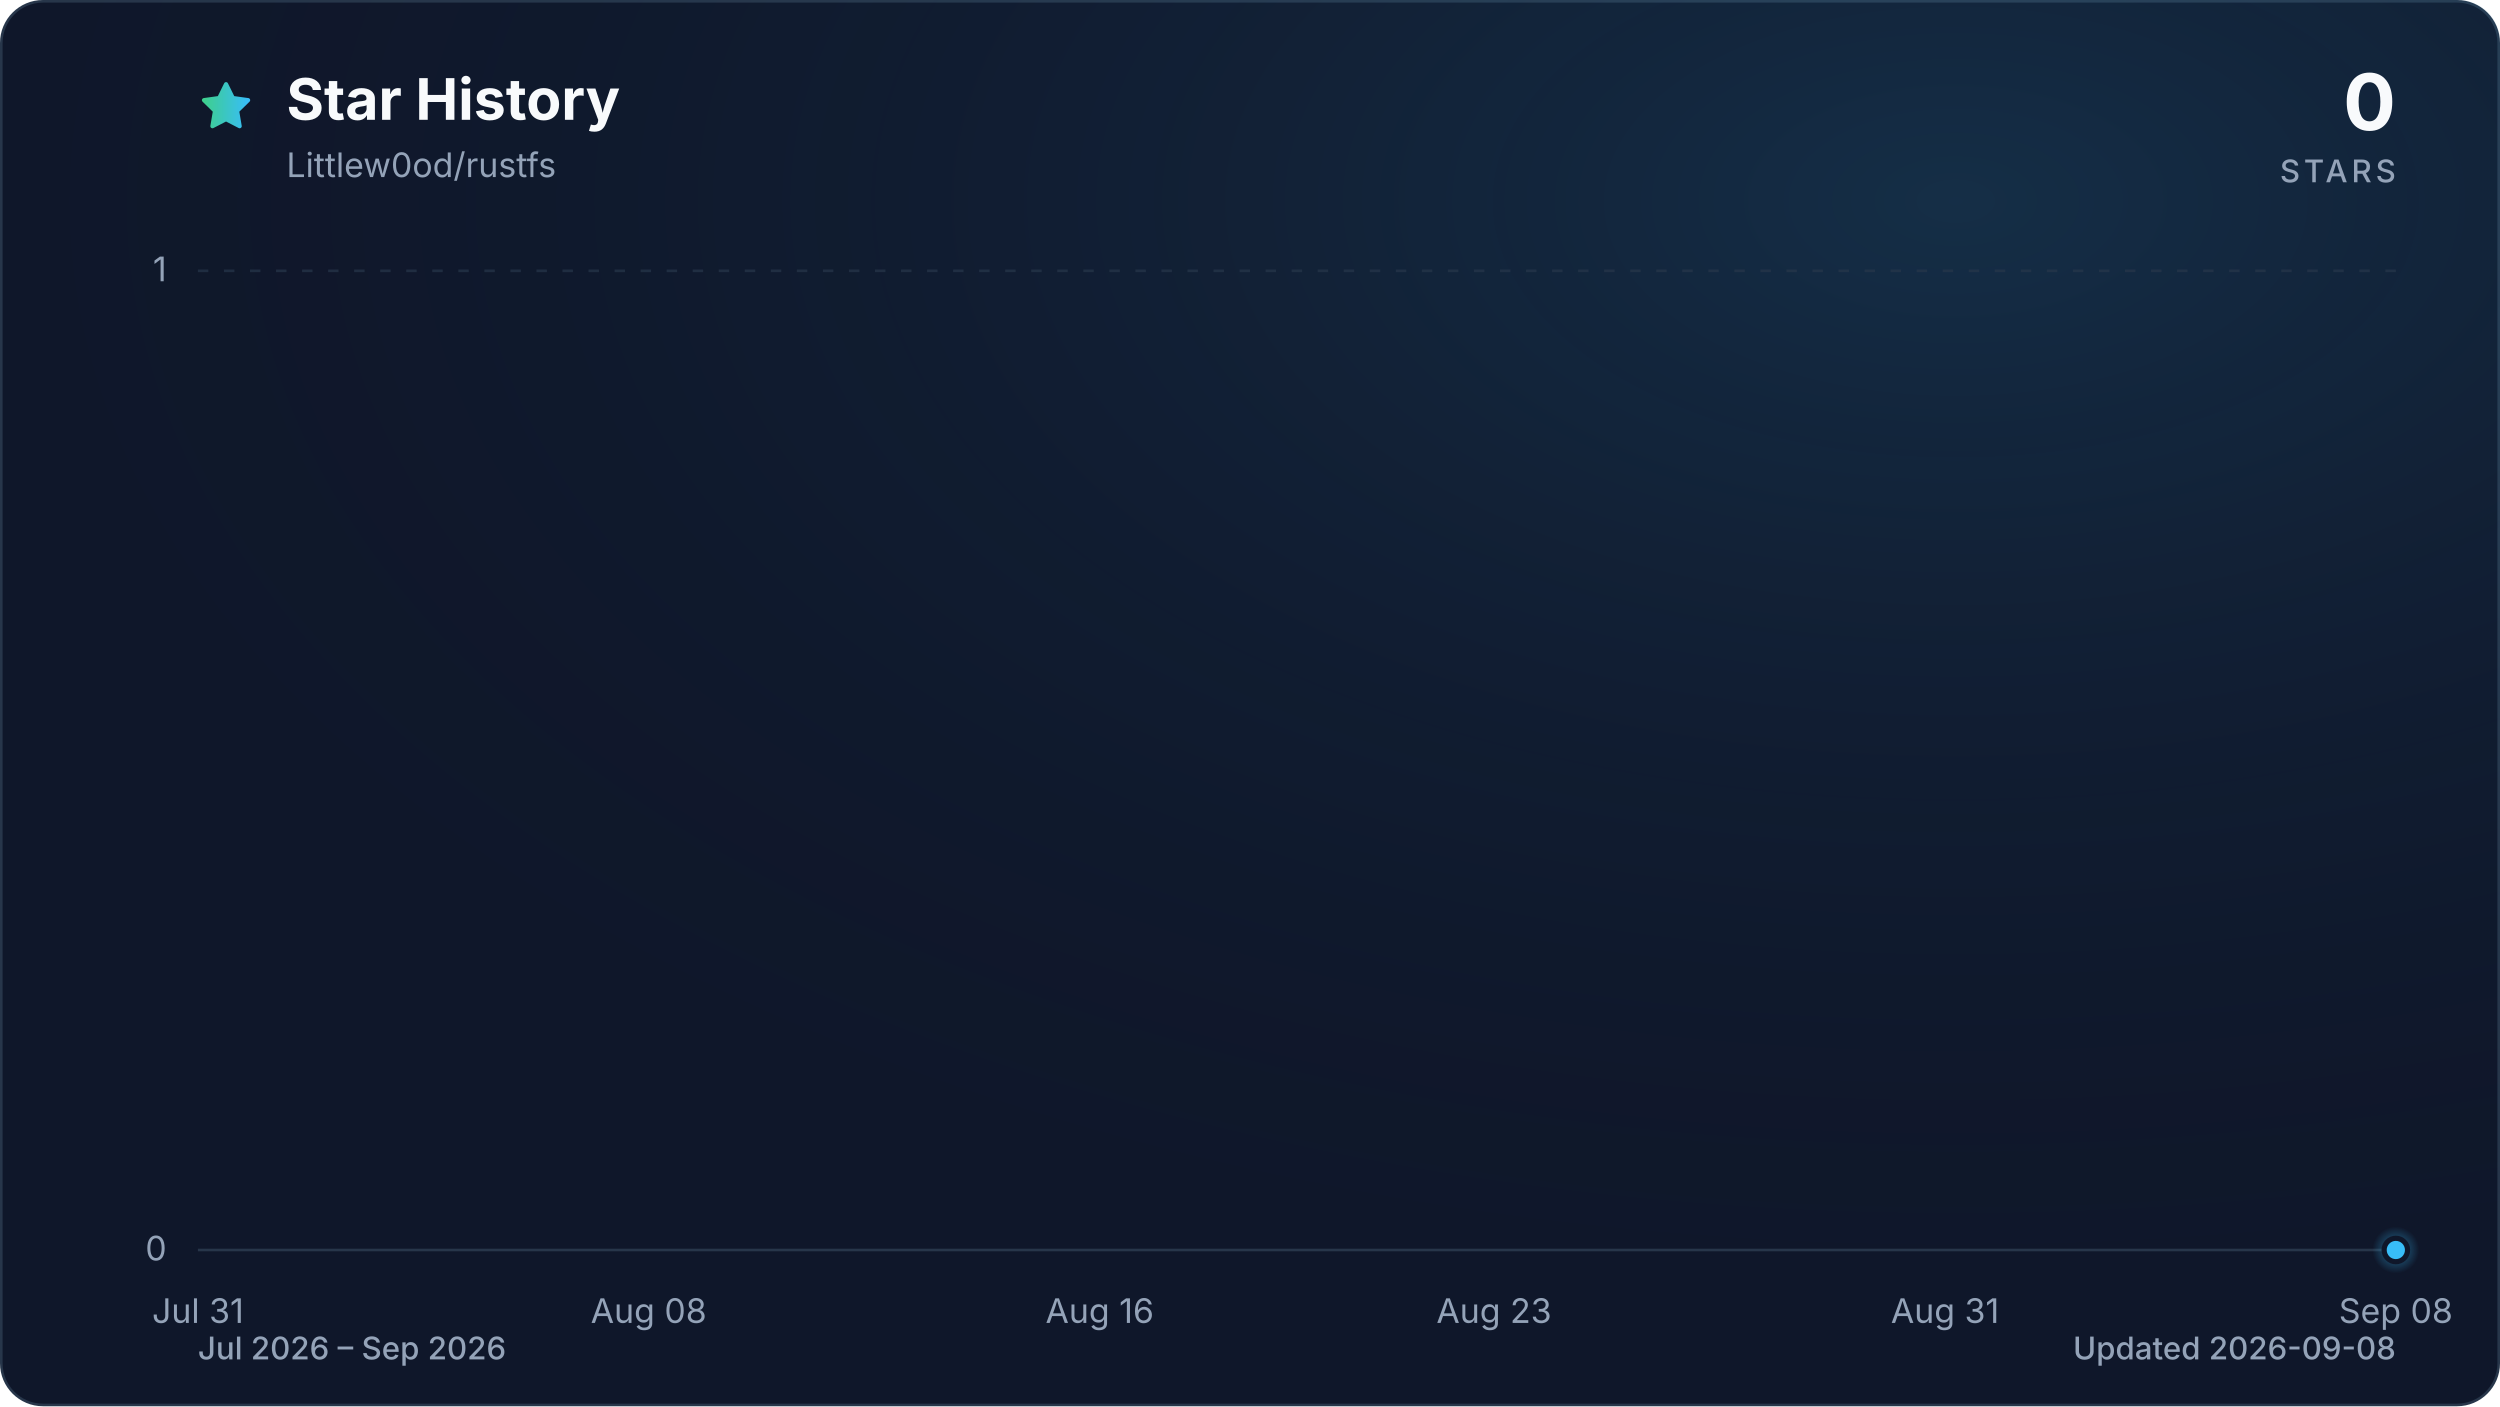
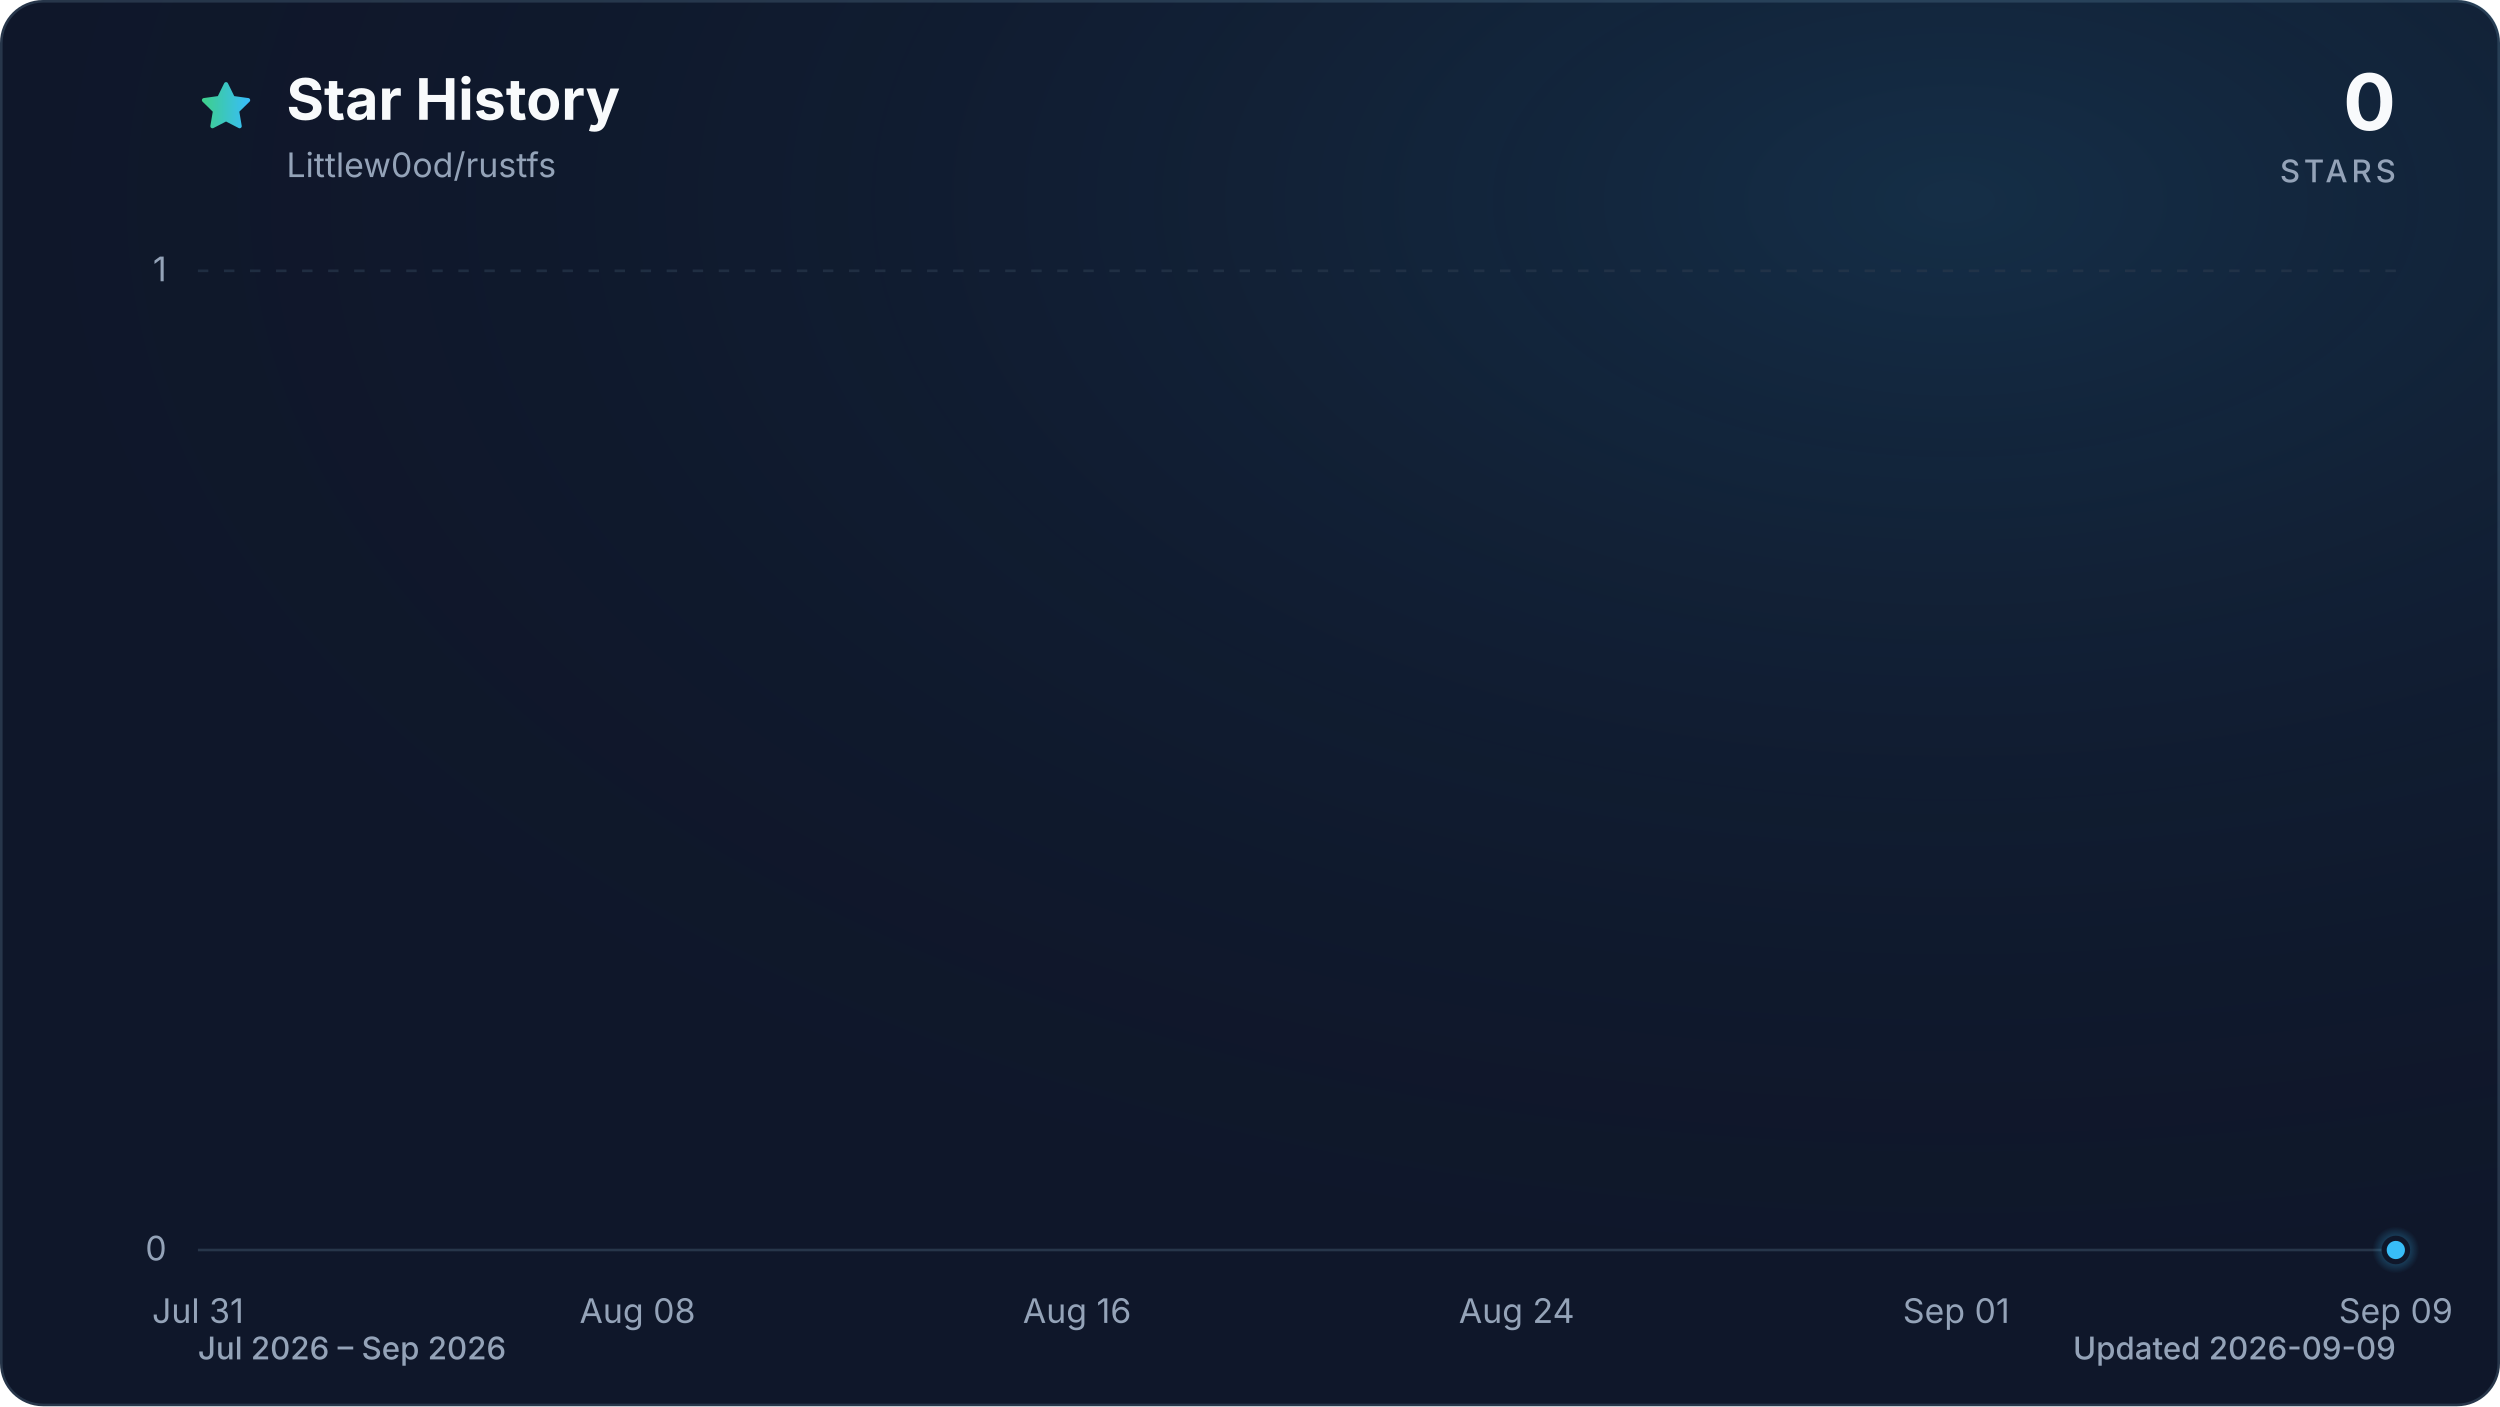
<svg xmlns="http://www.w3.org/2000/svg" viewBox="0 0 960 540" role="img" aria-labelledby="title description" data-style="gradient" data-variant="glow" data-animated="true">
  <defs>
    <linearGradient id="trend" x1="0" y1="0" x2="1" y2="0">
      <stop offset="0%" stop-color="#3ecf8e" />
      <stop offset="100%" stop-color="#38bdf8" />
    </linearGradient>
    <linearGradient id="area" x1="0" y1="0" x2="0" y2="1">
      <stop offset="0%" stop-color="#3ecf8e" stop-opacity="0.30" />
      <stop offset="55%" stop-color="#38bdf8" stop-opacity="0.10" />
      <stop offset="100%" stop-color="#38bdf8" stop-opacity="0.01" />
    </linearGradient>
    <radialGradient id="marker-halo" cx="50%" cy="50%" r="50%">
      <stop offset="0%" stop-color="#38bdf8" stop-opacity="0.55" />
      <stop offset="100%" stop-color="#38bdf8" stop-opacity="0" />
    </radialGradient>
    <radialGradient id="surface-glow" cx="78%" cy="14%" r="80%">
      <stop offset="0%" stop-color="#38bdf8" stop-opacity="0.14" />
      <stop offset="100%" stop-color="#0f172a" stop-opacity="0" />
    </radialGradient>
    <filter id="trend-glow" x="-20%" y="-20%" width="140%" height="140%">
      <feGaussianBlur stdDeviation="7" />
    </filter>
  </defs>
  <style>
.trend-enter{transform-box:fill-box;transform-origin:center;animation:trend-enter 520ms cubic-bezier(0.16,1,0.3,1)}
.marker-enter{transform-box:fill-box;transform-origin:center;animation:marker-enter 320ms cubic-bezier(0.16,1,0.3,1) 200ms both}
.marker-pulse{transform-box:fill-box;transform-origin:center;animation:marker-pulse 2.6s ease-out infinite}
@keyframes trend-enter{from{opacity:.35;transform:translateY(10px)}to{opacity:1;transform:translateY(0)}}
@keyframes marker-enter{from{opacity:0;transform:scale(.4)}to{opacity:1;transform:scale(1)}}
@keyframes marker-pulse{0%{opacity:.5;transform:scale(.7)}70%,100%{opacity:0;transform:scale(2.1)}}
@media (prefers-reduced-motion:reduce){.trend-enter,.marker-enter,.marker-pulse{animation:none!important}}
@media (prefers-reduced-motion:reduce){.marker-pulse{opacity:0}}
</style>
  <rect x="0.5" y="0.5" width="959" height="539" fill="#0f172a" stroke="#27364a" stroke-width="1" rx="16" />
  <rect width="960" height="540" fill="url(#surface-glow)" rx="16" />
  <path d="M12 2.6l2.9 5.9 6.5.9-4.7 4.6 1.1 6.5-5.8-3-5.8 3 1.1-6.5-4.7-4.6 6.5-.9L12 2.6Z" transform="translate(76 30) scale(.9)" fill="url(#trend)" stroke="url(#trend)" stroke-width="1.8" stroke-linejoin="round" aria-hidden="true" />
  <text x="110" y="46" fill="#f8fafc" font-family="ui-sans-serif, system-ui, -apple-system, BlinkMacSystemFont, 'Segoe UI', sans-serif" font-size="22" font-weight="700">Star History</text>
  <text x="110" y="68" fill="#94a3b8" font-family="ui-sans-serif, system-ui, -apple-system, BlinkMacSystemFont, 'Segoe UI', sans-serif" font-size="13">Littlew0od/rustfs</text>
  <text x="920" y="50" fill="#f8fafc" font-family="ui-sans-serif, system-ui, -apple-system, BlinkMacSystemFont, 'Segoe UI', sans-serif" font-size="30" font-weight="700" text-anchor="end">0</text>
  <text x="920" y="70" fill="#94a3b8" font-family="ui-sans-serif, system-ui, -apple-system, BlinkMacSystemFont, 'Segoe UI', sans-serif" font-size="12" font-weight="500" letter-spacing="1.5" text-anchor="end">STARS</text>
  <line x1="76" y1="480.0" x2="920" y2="480.0" stroke="#27364a" stroke-width="1" stroke-dasharray="0" opacity="1" />
  <text x="64" y="484.0" fill="#94a3b8" font-family="ui-sans-serif, system-ui, -apple-system, BlinkMacSystemFont, 'Segoe UI', sans-serif" font-size="13" text-anchor="end">0</text>
  <line x1="76" y1="104.0" x2="920" y2="104.0" stroke="#27364a" stroke-width="1" stroke-dasharray="4 6" opacity="0.7" />
  <text x="64" y="108.0" fill="#94a3b8" font-family="ui-sans-serif, system-ui, -apple-system, BlinkMacSystemFont, 'Segoe UI', sans-serif" font-size="13" text-anchor="end">1</text>
  <text x="76.0" y="508" fill="#94a3b8" font-family="ui-sans-serif, system-ui, -apple-system, BlinkMacSystemFont, 'Segoe UI', sans-serif" font-size="13" text-anchor="middle">Jul 31</text>
-   <text x="249.1" y="508" fill="#94a3b8" font-family="ui-sans-serif, system-ui, -apple-system, BlinkMacSystemFont, 'Segoe UI', sans-serif" font-size="13" text-anchor="middle">Aug 08</text>
-   <text x="422.3" y="508" fill="#94a3b8" font-family="ui-sans-serif, system-ui, -apple-system, BlinkMacSystemFont, 'Segoe UI', sans-serif" font-size="13" text-anchor="middle">Aug 16</text>
-   <text x="573.7" y="508" fill="#94a3b8" font-family="ui-sans-serif, system-ui, -apple-system, BlinkMacSystemFont, 'Segoe UI', sans-serif" font-size="13" text-anchor="middle">Aug 23</text>
-   <text x="746.9" y="508" fill="#94a3b8" font-family="ui-sans-serif, system-ui, -apple-system, BlinkMacSystemFont, 'Segoe UI', sans-serif" font-size="13" text-anchor="middle">Aug 31</text>
-   <text x="920.0" y="508" fill="#94a3b8" font-family="ui-sans-serif, system-ui, -apple-system, BlinkMacSystemFont, 'Segoe UI', sans-serif" font-size="13" text-anchor="middle">Sep 08</text>
+   <text x="244.8" y="508" fill="#94a3b8" font-family="ui-sans-serif, system-ui, -apple-system, BlinkMacSystemFont, 'Segoe UI', sans-serif" font-size="13" text-anchor="middle">Aug 08</text>
+   <text x="413.6" y="508" fill="#94a3b8" font-family="ui-sans-serif, system-ui, -apple-system, BlinkMacSystemFont, 'Segoe UI', sans-serif" font-size="13" text-anchor="middle">Aug 16</text>
+   <text x="582.4" y="508" fill="#94a3b8" font-family="ui-sans-serif, system-ui, -apple-system, BlinkMacSystemFont, 'Segoe UI', sans-serif" font-size="13" text-anchor="middle">Aug 24</text>
+   <text x="751.2" y="508" fill="#94a3b8" font-family="ui-sans-serif, system-ui, -apple-system, BlinkMacSystemFont, 'Segoe UI', sans-serif" font-size="13" text-anchor="middle">Sep 01</text>
+   <text x="920.0" y="508" fill="#94a3b8" font-family="ui-sans-serif, system-ui, -apple-system, BlinkMacSystemFont, 'Segoe UI', sans-serif" font-size="13" text-anchor="middle">Sep 09</text>
  <g class="trend-enter">
-     <path d="M 76.0 480.0 C 83.2 480.0, 90.4 480.0, 97.6 480.0 C 104.9 480.0, 112.1 480.0, 119.3 480.0 C 126.5 480.0, 133.7 480.0, 140.9 480.0 C 148.1 480.0, 155.4 480.0, 162.6 480.0 C 169.8 480.0, 177.0 480.0, 184.2 480.0 C 191.4 480.0, 198.6 480.0, 205.8 480.0 C 213.1 480.0, 220.3 480.0, 227.5 480.0 C 234.7 480.0, 241.9 480.0, 249.1 480.0 C 256.3 480.0, 263.6 480.0, 270.8 480.0 C 278.0 480.0, 285.2 480.0, 292.4 480.0 C 299.6 480.0, 306.8 480.0, 314.1 480.0 C 321.3 480.0, 328.5 480.0, 335.7 480.0 C 342.9 480.0, 350.1 480.0, 357.3 480.0 C 364.5 480.0, 371.8 480.0, 379.0 480.0 C 386.2 480.0, 393.4 480.0, 400.6 480.0 C 407.8 480.0, 415.0 480.0, 422.3 480.0 C 429.5 480.0, 436.7 480.0, 443.9 480.0 C 451.1 480.0, 458.3 480.0, 465.5 480.0 C 472.8 480.0, 480.0 480.0, 487.2 480.0 C 494.4 480.0, 501.6 480.0, 508.8 480.0 C 516.0 480.0, 523.2 480.0, 530.5 480.0 C 537.7 480.0, 544.9 480.0, 552.1 480.0 C 559.3 480.0, 566.5 480.0, 573.7 480.0 C 581.0 480.0, 588.2 480.0, 595.4 480.0 C 602.6 480.0, 609.8 480.0, 617.0 480.0 C 624.2 480.0, 631.5 480.0, 638.7 480.0 C 645.9 480.0, 653.1 480.0, 660.3 480.0 C 667.5 480.0, 674.7 480.0, 681.9 480.0 C 689.2 480.0, 696.4 480.0, 703.6 480.0 C 710.8 480.0, 718.0 480.0, 725.2 480.0 C 732.4 480.0, 739.7 480.0, 746.9 480.0 C 754.1 480.0, 761.3 480.0, 768.5 480.0 C 775.7 480.0, 782.9 480.0, 790.2 480.0 C 797.4 480.0, 804.6 480.0, 811.8 480.0 C 819.0 480.0, 826.2 480.0, 833.4 480.0 C 840.6 480.0, 847.9 480.0, 855.1 480.0 C 862.3 480.0, 869.5 480.0, 876.7 480.0 C 883.9 480.0, 891.1 480.0, 898.4 480.0 C 905.6 480.0, 912.8 480.0, 920.0 480.0 L 920.0 480.0 L 76.0 480.0 Z" fill="url(#area)" />
-     <path d="M 76.0 480.0 C 83.2 480.0, 90.4 480.0, 97.6 480.0 C 104.9 480.0, 112.1 480.0, 119.3 480.0 C 126.5 480.0, 133.7 480.0, 140.9 480.0 C 148.1 480.0, 155.4 480.0, 162.6 480.0 C 169.8 480.0, 177.0 480.0, 184.2 480.0 C 191.4 480.0, 198.6 480.0, 205.8 480.0 C 213.1 480.0, 220.3 480.0, 227.5 480.0 C 234.7 480.0, 241.9 480.0, 249.1 480.0 C 256.3 480.0, 263.6 480.0, 270.8 480.0 C 278.0 480.0, 285.2 480.0, 292.4 480.0 C 299.6 480.0, 306.8 480.0, 314.1 480.0 C 321.3 480.0, 328.5 480.0, 335.7 480.0 C 342.9 480.0, 350.1 480.0, 357.3 480.0 C 364.5 480.0, 371.8 480.0, 379.0 480.0 C 386.2 480.0, 393.4 480.0, 400.6 480.0 C 407.8 480.0, 415.0 480.0, 422.3 480.0 C 429.5 480.0, 436.7 480.0, 443.9 480.0 C 451.1 480.0, 458.3 480.0, 465.5 480.0 C 472.8 480.0, 480.0 480.0, 487.2 480.0 C 494.4 480.0, 501.6 480.0, 508.8 480.0 C 516.0 480.0, 523.2 480.0, 530.5 480.0 C 537.7 480.0, 544.9 480.0, 552.1 480.0 C 559.3 480.0, 566.5 480.0, 573.7 480.0 C 581.0 480.0, 588.2 480.0, 595.4 480.0 C 602.6 480.0, 609.8 480.0, 617.0 480.0 C 624.2 480.0, 631.5 480.0, 638.7 480.0 C 645.9 480.0, 653.1 480.0, 660.3 480.0 C 667.5 480.0, 674.7 480.0, 681.9 480.0 C 689.2 480.0, 696.4 480.0, 703.6 480.0 C 710.8 480.0, 718.0 480.0, 725.2 480.0 C 732.4 480.0, 739.7 480.0, 746.9 480.0 C 754.1 480.0, 761.3 480.0, 768.5 480.0 C 775.7 480.0, 782.9 480.0, 790.2 480.0 C 797.4 480.0, 804.6 480.0, 811.8 480.0 C 819.0 480.0, 826.2 480.0, 833.4 480.0 C 840.6 480.0, 847.9 480.0, 855.1 480.0 C 862.3 480.0, 869.5 480.0, 876.7 480.0 C 883.9 480.0, 891.1 480.0, 898.4 480.0 C 905.6 480.0, 912.8 480.0, 920.0 480.0" fill="none" stroke="url(#trend)" stroke-width="12" stroke-linecap="round" stroke-linejoin="round" opacity="0.16" filter="url(#trend-glow)" />
-     <path d="M 76.0 480.0 C 83.2 480.0, 90.4 480.0, 97.6 480.0 C 104.9 480.0, 112.1 480.0, 119.3 480.0 C 126.5 480.0, 133.7 480.0, 140.9 480.0 C 148.1 480.0, 155.4 480.0, 162.6 480.0 C 169.8 480.0, 177.0 480.0, 184.2 480.0 C 191.4 480.0, 198.6 480.0, 205.8 480.0 C 213.1 480.0, 220.3 480.0, 227.5 480.0 C 234.7 480.0, 241.9 480.0, 249.1 480.0 C 256.3 480.0, 263.6 480.0, 270.8 480.0 C 278.0 480.0, 285.2 480.0, 292.4 480.0 C 299.6 480.0, 306.8 480.0, 314.1 480.0 C 321.3 480.0, 328.5 480.0, 335.7 480.0 C 342.9 480.0, 350.1 480.0, 357.3 480.0 C 364.5 480.0, 371.8 480.0, 379.0 480.0 C 386.2 480.0, 393.4 480.0, 400.6 480.0 C 407.8 480.0, 415.0 480.0, 422.3 480.0 C 429.5 480.0, 436.7 480.0, 443.9 480.0 C 451.1 480.0, 458.3 480.0, 465.5 480.0 C 472.8 480.0, 480.0 480.0, 487.2 480.0 C 494.4 480.0, 501.6 480.0, 508.8 480.0 C 516.0 480.0, 523.2 480.0, 530.5 480.0 C 537.7 480.0, 544.9 480.0, 552.1 480.0 C 559.3 480.0, 566.5 480.0, 573.7 480.0 C 581.0 480.0, 588.2 480.0, 595.4 480.0 C 602.6 480.0, 609.8 480.0, 617.0 480.0 C 624.2 480.0, 631.5 480.0, 638.7 480.0 C 645.9 480.0, 653.1 480.0, 660.3 480.0 C 667.5 480.0, 674.7 480.0, 681.9 480.0 C 689.2 480.0, 696.4 480.0, 703.6 480.0 C 710.8 480.0, 718.0 480.0, 725.2 480.0 C 732.4 480.0, 739.7 480.0, 746.9 480.0 C 754.1 480.0, 761.3 480.0, 768.5 480.0 C 775.7 480.0, 782.9 480.0, 790.2 480.0 C 797.4 480.0, 804.6 480.0, 811.8 480.0 C 819.0 480.0, 826.2 480.0, 833.4 480.0 C 840.6 480.0, 847.9 480.0, 855.1 480.0 C 862.3 480.0, 869.5 480.0, 876.7 480.0 C 883.9 480.0, 891.1 480.0, 898.4 480.0 C 905.6 480.0, 912.8 480.0, 920.0 480.0" fill="none" stroke="url(#trend)" stroke-width="3" stroke-linecap="round" stroke-linejoin="round" />
+     <path d="M 76.0 480.0 C 83.0 480.0, 90.1 480.0, 97.1 480.0 C 104.1 480.0, 111.2 480.0, 118.2 480.0 C 125.2 480.0, 132.3 480.0, 139.3 480.0 C 146.3 480.0, 153.4 480.0, 160.4 480.0 C 167.4 480.0, 174.5 480.0, 181.5 480.0 C 188.5 480.0, 195.6 480.0, 202.6 480.0 C 209.6 480.0, 216.7 480.0, 223.7 480.0 C 230.7 480.0, 237.8 480.0, 244.8 480.0 C 251.8 480.0, 258.9 480.0, 265.9 480.0 C 272.9 480.0, 280.0 480.0, 287.0 480.0 C 294.0 480.0, 301.1 480.0, 308.1 480.0 C 315.1 480.0, 322.2 480.0, 329.2 480.0 C 336.2 480.0, 343.3 480.0, 350.3 480.0 C 357.3 480.0, 364.4 480.0, 371.4 480.0 C 378.4 480.0, 385.5 480.0, 392.5 480.0 C 399.5 480.0, 406.6 480.0, 413.6 480.0 C 420.6 480.0, 427.7 480.0, 434.7 480.0 C 441.7 480.0, 448.8 480.0, 455.8 480.0 C 462.8 480.0, 469.9 480.0, 476.9 480.0 C 483.9 480.0, 491.0 480.0, 498.0 480.0 C 505.0 480.0, 512.1 480.0, 519.1 480.0 C 526.1 480.0, 533.2 480.0, 540.2 480.0 C 547.2 480.0, 554.3 480.0, 561.3 480.0 C 568.3 480.0, 575.4 480.0, 582.4 480.0 C 589.4 480.0, 596.5 480.0, 603.5 480.0 C 610.5 480.0, 617.6 480.0, 624.6 480.0 C 631.6 480.0, 638.7 480.0, 645.7 480.0 C 652.7 480.0, 659.8 480.0, 666.8 480.0 C 673.8 480.0, 680.9 480.0, 687.9 480.0 C 694.9 480.0, 702.0 480.0, 709.0 480.0 C 716.0 480.0, 723.1 480.0, 730.1 480.0 C 737.1 480.0, 744.2 480.0, 751.2 480.0 C 758.2 480.0, 765.3 480.0, 772.3 480.0 C 779.3 480.0, 786.4 480.0, 793.4 480.0 C 800.4 480.0, 807.5 480.0, 814.5 480.0 C 821.5 480.0, 828.6 480.0, 835.6 480.0 C 842.6 480.0, 849.7 480.0, 856.7 480.0 C 863.7 480.0, 870.8 480.0, 877.8 480.0 C 884.8 480.0, 891.9 480.0, 898.9 480.0 C 905.9 480.0, 913.0 480.0, 920.0 480.0 L 920.0 480.0 L 76.0 480.0 Z" fill="url(#area)" />
+     <path d="M 76.0 480.0 C 83.0 480.0, 90.1 480.0, 97.1 480.0 C 104.1 480.0, 111.2 480.0, 118.2 480.0 C 125.2 480.0, 132.3 480.0, 139.3 480.0 C 146.3 480.0, 153.4 480.0, 160.4 480.0 C 167.4 480.0, 174.5 480.0, 181.5 480.0 C 188.5 480.0, 195.6 480.0, 202.6 480.0 C 209.6 480.0, 216.7 480.0, 223.7 480.0 C 230.7 480.0, 237.8 480.0, 244.8 480.0 C 251.8 480.0, 258.9 480.0, 265.9 480.0 C 272.9 480.0, 280.0 480.0, 287.0 480.0 C 294.0 480.0, 301.1 480.0, 308.1 480.0 C 315.1 480.0, 322.2 480.0, 329.2 480.0 C 336.2 480.0, 343.3 480.0, 350.3 480.0 C 357.3 480.0, 364.4 480.0, 371.4 480.0 C 378.4 480.0, 385.5 480.0, 392.5 480.0 C 399.5 480.0, 406.6 480.0, 413.6 480.0 C 420.6 480.0, 427.7 480.0, 434.7 480.0 C 441.7 480.0, 448.8 480.0, 455.8 480.0 C 462.8 480.0, 469.9 480.0, 476.9 480.0 C 483.9 480.0, 491.0 480.0, 498.0 480.0 C 505.0 480.0, 512.1 480.0, 519.1 480.0 C 526.1 480.0, 533.2 480.0, 540.2 480.0 C 547.2 480.0, 554.3 480.0, 561.3 480.0 C 568.3 480.0, 575.4 480.0, 582.4 480.0 C 589.4 480.0, 596.5 480.0, 603.5 480.0 C 610.5 480.0, 617.6 480.0, 624.6 480.0 C 631.6 480.0, 638.7 480.0, 645.7 480.0 C 652.7 480.0, 659.8 480.0, 666.8 480.0 C 673.8 480.0, 680.9 480.0, 687.9 480.0 C 694.9 480.0, 702.0 480.0, 709.0 480.0 C 716.0 480.0, 723.1 480.0, 730.1 480.0 C 737.1 480.0, 744.2 480.0, 751.2 480.0 C 758.2 480.0, 765.3 480.0, 772.3 480.0 C 779.3 480.0, 786.4 480.0, 793.4 480.0 C 800.4 480.0, 807.5 480.0, 814.5 480.0 C 821.5 480.0, 828.6 480.0, 835.6 480.0 C 842.6 480.0, 849.7 480.0, 856.7 480.0 C 863.7 480.0, 870.8 480.0, 877.8 480.0 C 884.8 480.0, 891.9 480.0, 898.9 480.0 C 905.9 480.0, 913.0 480.0, 920.0 480.0" fill="none" stroke="url(#trend)" stroke-width="12" stroke-linecap="round" stroke-linejoin="round" opacity="0.16" filter="url(#trend-glow)" />
+     <path d="M 76.0 480.0 C 83.0 480.0, 90.1 480.0, 97.1 480.0 C 104.1 480.0, 111.2 480.0, 118.2 480.0 C 125.2 480.0, 132.3 480.0, 139.3 480.0 C 146.3 480.0, 153.4 480.0, 160.4 480.0 C 167.4 480.0, 174.5 480.0, 181.5 480.0 C 188.5 480.0, 195.6 480.0, 202.6 480.0 C 209.6 480.0, 216.7 480.0, 223.7 480.0 C 230.7 480.0, 237.8 480.0, 244.8 480.0 C 251.8 480.0, 258.9 480.0, 265.9 480.0 C 272.9 480.0, 280.0 480.0, 287.0 480.0 C 294.0 480.0, 301.1 480.0, 308.1 480.0 C 315.1 480.0, 322.2 480.0, 329.2 480.0 C 336.2 480.0, 343.3 480.0, 350.3 480.0 C 357.3 480.0, 364.4 480.0, 371.4 480.0 C 378.4 480.0, 385.5 480.0, 392.5 480.0 C 399.5 480.0, 406.6 480.0, 413.6 480.0 C 420.6 480.0, 427.7 480.0, 434.7 480.0 C 441.7 480.0, 448.8 480.0, 455.8 480.0 C 462.8 480.0, 469.9 480.0, 476.9 480.0 C 483.9 480.0, 491.0 480.0, 498.0 480.0 C 505.0 480.0, 512.1 480.0, 519.1 480.0 C 526.1 480.0, 533.2 480.0, 540.2 480.0 C 547.2 480.0, 554.3 480.0, 561.3 480.0 C 568.3 480.0, 575.4 480.0, 582.4 480.0 C 589.4 480.0, 596.5 480.0, 603.5 480.0 C 610.5 480.0, 617.6 480.0, 624.6 480.0 C 631.6 480.0, 638.7 480.0, 645.7 480.0 C 652.7 480.0, 659.8 480.0, 666.8 480.0 C 673.8 480.0, 680.9 480.0, 687.9 480.0 C 694.9 480.0, 702.0 480.0, 709.0 480.0 C 716.0 480.0, 723.1 480.0, 730.1 480.0 C 737.1 480.0, 744.2 480.0, 751.2 480.0 C 758.2 480.0, 765.3 480.0, 772.3 480.0 C 779.3 480.0, 786.4 480.0, 793.4 480.0 C 800.4 480.0, 807.5 480.0, 814.5 480.0 C 821.5 480.0, 828.6 480.0, 835.6 480.0 C 842.6 480.0, 849.7 480.0, 856.7 480.0 C 863.7 480.0, 870.8 480.0, 877.8 480.0 C 884.8 480.0, 891.9 480.0, 898.9 480.0 C 905.9 480.0, 913.0 480.0, 920.0 480.0" fill="none" stroke="url(#trend)" stroke-width="3" stroke-linecap="round" stroke-linejoin="round" />
  </g>
  <g class="marker-enter">
    <circle class="marker-pulse" cx="920.0" cy="480.0" r="9" fill="url(#marker-halo)" />
    <circle cx="920.0" cy="480.0" r="4.5" fill="#38bdf8" stroke="#0f172a" stroke-width="2" />
  </g>
  <text x="76" y="522" fill="#94a3b8" font-family="ui-sans-serif, system-ui, -apple-system, BlinkMacSystemFont, 'Segoe UI', sans-serif" font-size="12" font-weight="500">Jul 2026 – Sep 2026</text>
-   <text x="920" y="522" fill="#94a3b8" font-family="ui-sans-serif, system-ui, -apple-system, BlinkMacSystemFont, 'Segoe UI', sans-serif" font-size="12" font-weight="500" text-anchor="end">Updated 2026-09-08</text>
+   <text x="920" y="522" fill="#94a3b8" font-family="ui-sans-serif, system-ui, -apple-system, BlinkMacSystemFont, 'Segoe UI', sans-serif" font-size="12" font-weight="500" text-anchor="end">Updated 2026-09-09</text>
</svg>
